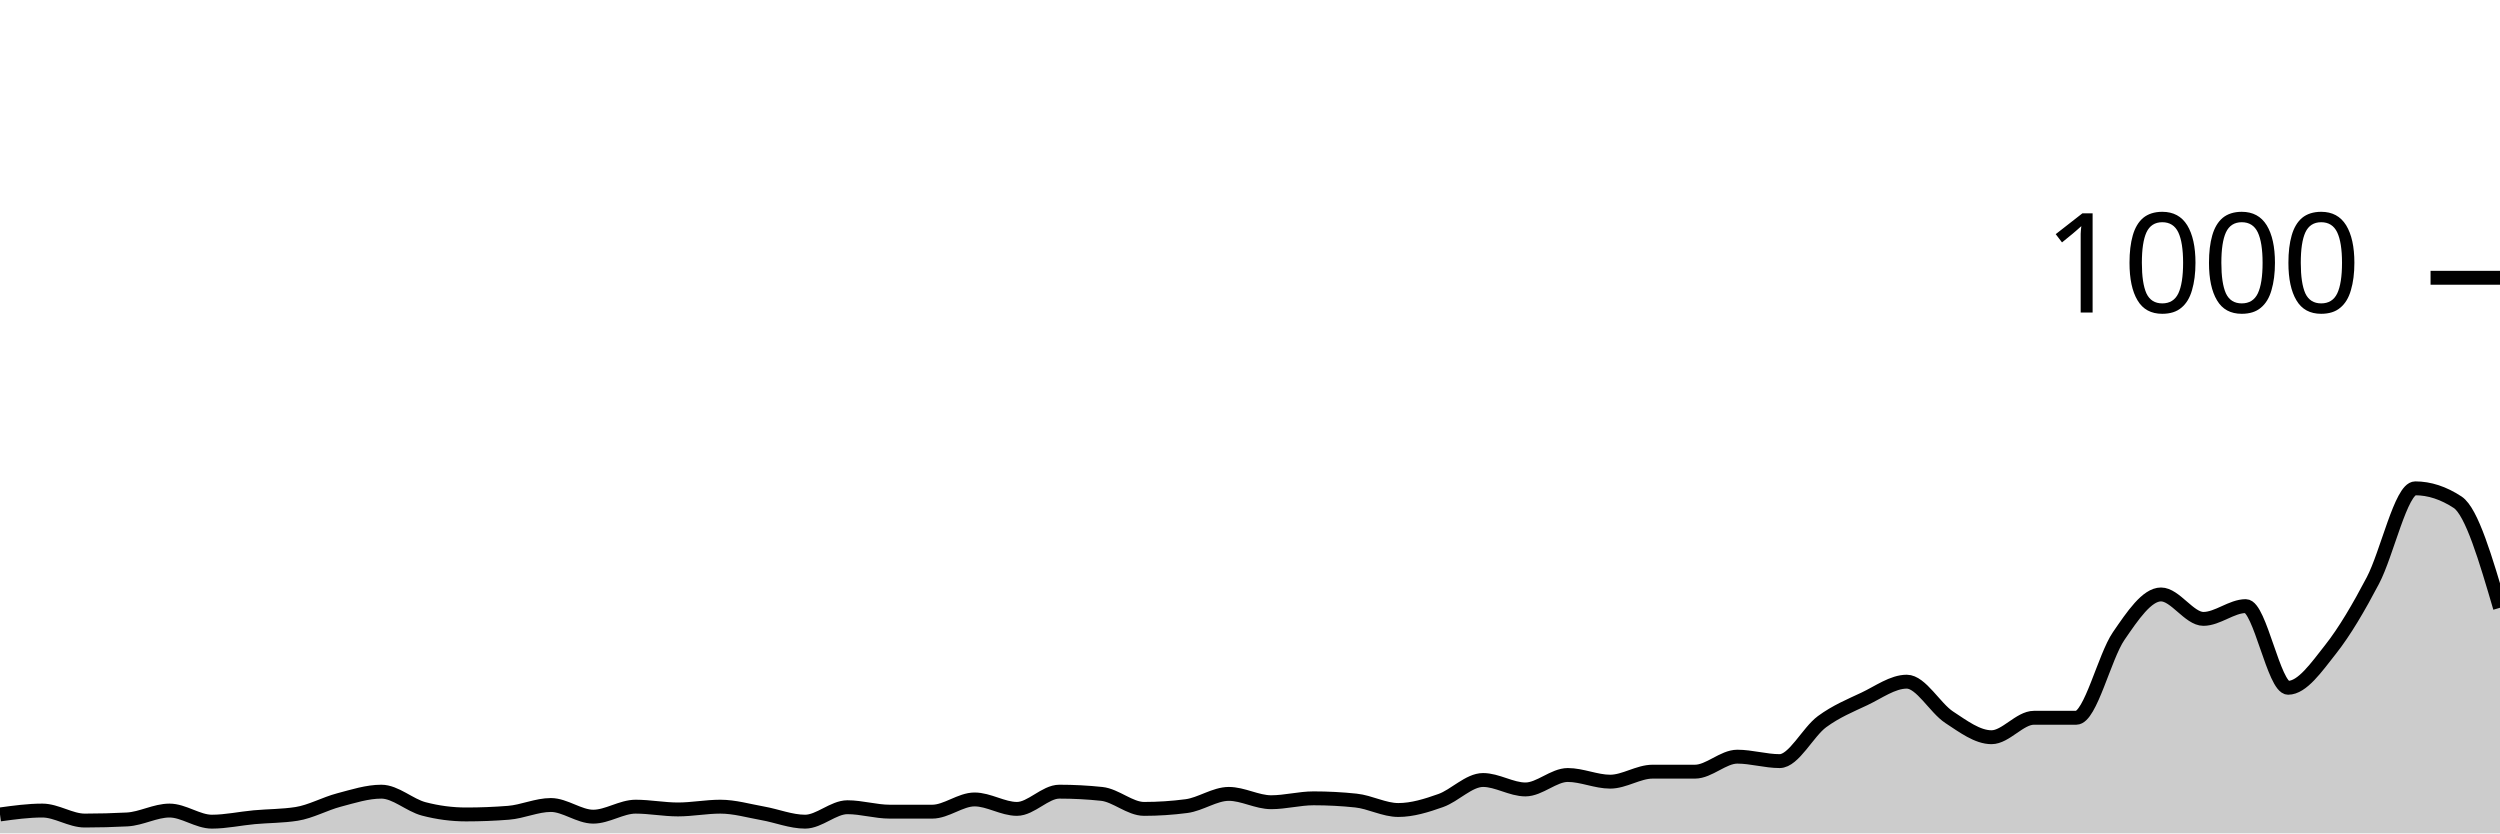
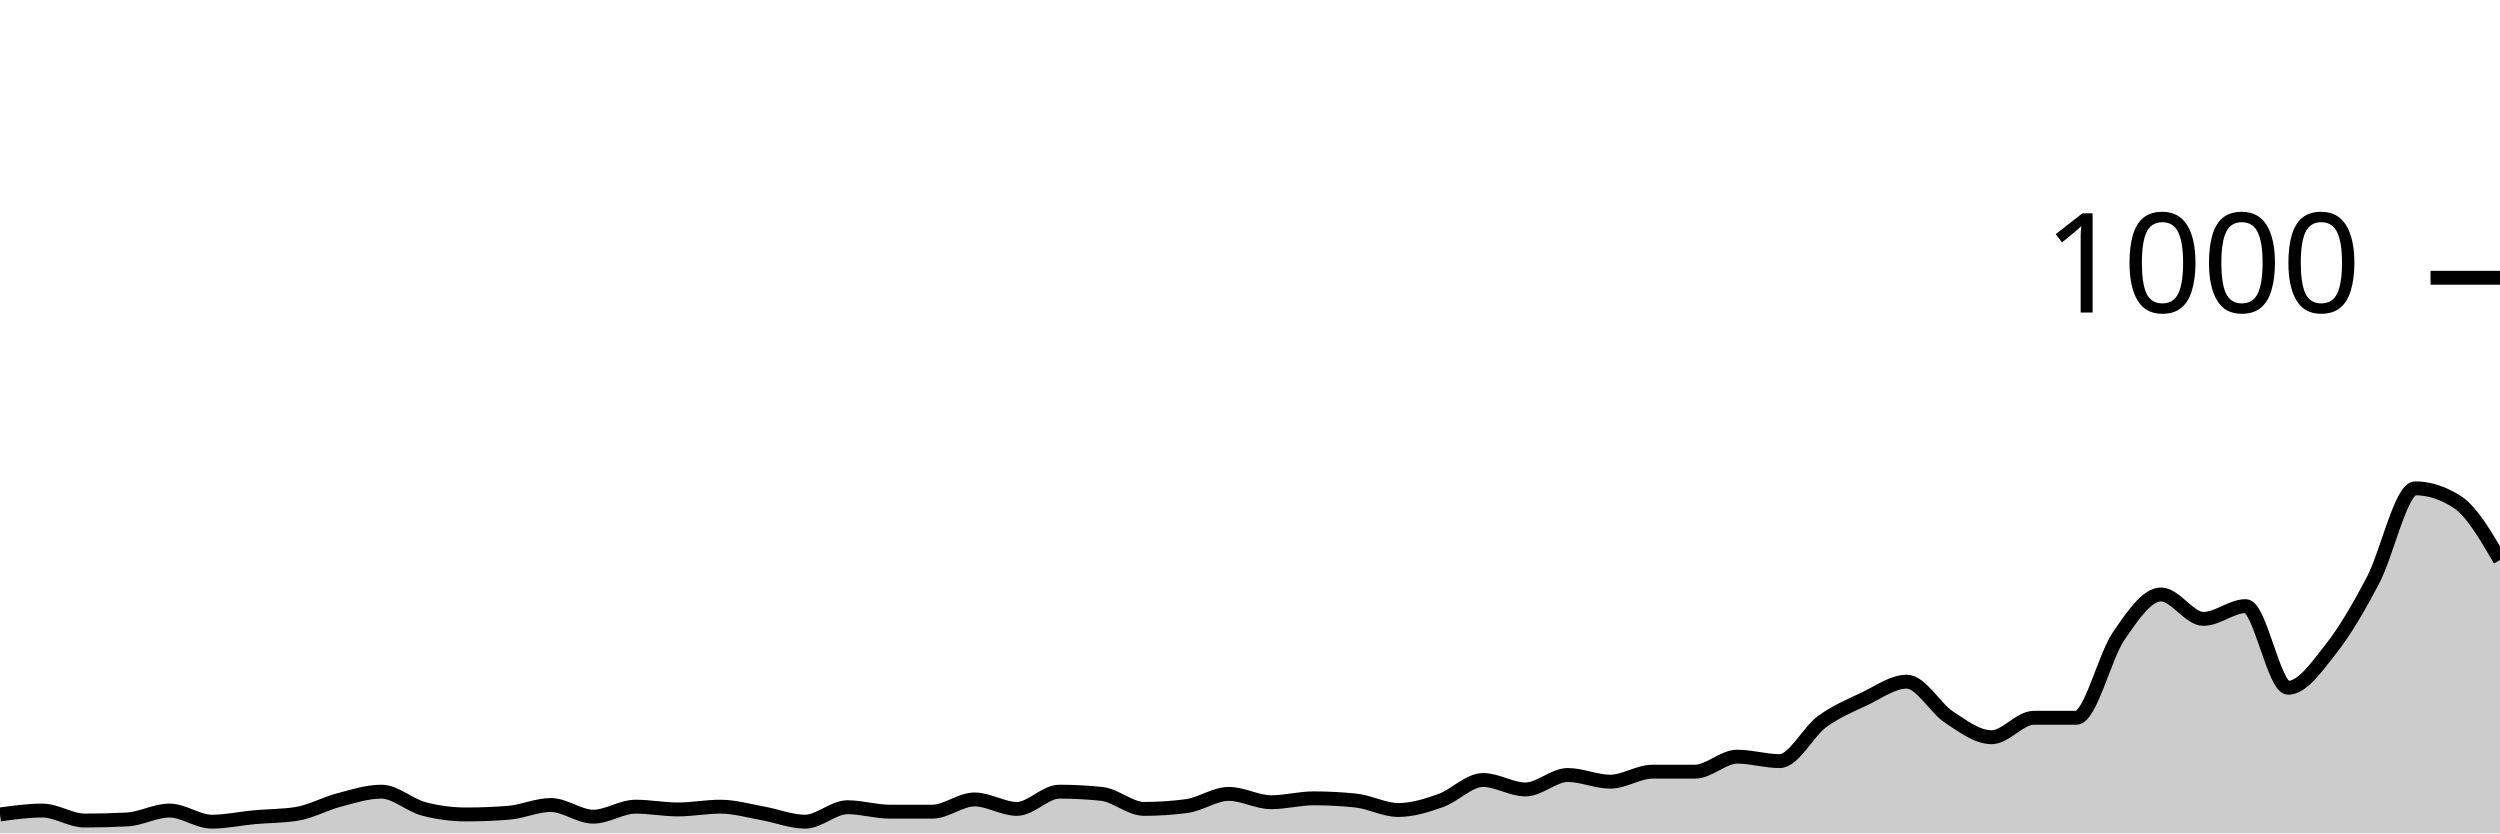
<svg xmlns="http://www.w3.org/2000/svg" viewBox="0 0 180 60">
  <g transform="translate(0,20)">
-     <path class="area" fill="rgba(0, 0, 0, 0.2)" d="M0,38.64C1.017,38.5,2.034,38.36,3.051,38.36C4.068,38.36,5.085,39.08,6.102,39.08C7.119,39.08,8.136,39.053,9.153,39C10.169,38.947,11.186,38.36,12.203,38.36C13.22,38.36,14.237,39.16,15.254,39.16C16.271,39.16,17.288,38.933,18.305,38.84C19.322,38.747,20.339,38.76,21.356,38.6C22.373,38.44,23.39,37.867,24.407,37.6C25.424,37.333,26.441,37,27.458,37C28.475,37,29.492,37.973,30.508,38.24C31.525,38.507,32.542,38.64,33.559,38.64C34.576,38.64,35.593,38.6,36.61,38.52C37.627,38.44,38.644,37.96,39.661,37.96C40.678,37.96,41.695,38.8,42.712,38.8C43.729,38.8,44.746,38.08,45.763,38.08C46.78,38.08,47.797,38.28,48.814,38.28C49.831,38.28,50.847,38.08,51.864,38.08C52.881,38.08,53.898,38.38,54.915,38.56C55.932,38.74,56.949,39.16,57.966,39.16C58.983,39.16,60,38.12,61.017,38.12C62.034,38.12,63.051,38.44,64.068,38.44C65.085,38.44,66.102,38.44,67.119,38.44C68.136,38.44,69.153,37.56,70.169,37.56C71.186,37.56,72.203,38.24,73.22,38.24C74.237,38.24,75.254,37,76.271,37C77.288,37,78.305,37.053,79.322,37.16C80.339,37.267,81.356,38.24,82.373,38.24C83.39,38.24,84.407,38.173,85.424,38.04C86.441,37.907,87.458,37.16,88.475,37.16C89.492,37.16,90.508,37.76,91.525,37.76C92.542,37.76,93.559,37.48,94.576,37.48C95.593,37.48,96.61,37.533,97.627,37.64C98.644,37.747,99.661,38.32,100.678,38.32C101.695,38.32,102.712,38,103.729,37.64C104.746,37.28,105.763,36.16,106.78,36.16C107.797,36.16,108.814,36.84,109.831,36.84C110.847,36.84,111.864,35.8,112.881,35.8C113.898,35.8,114.915,36.28,115.932,36.28C116.949,36.28,117.966,35.56,118.983,35.56C120,35.56,121.017,35.56,122.034,35.56C123.051,35.56,124.068,34.48,125.085,34.48C126.102,34.48,127.119,34.8,128.136,34.8C129.153,34.8,130.169,32.707,131.186,31.96C132.203,31.213,133.22,30.8,134.237,30.32C135.254,29.84,136.271,29.08,137.288,29.08C138.305,29.08,139.322,30.973,140.339,31.64C141.356,32.307,142.373,33.08,143.39,33.08C144.407,33.08,145.424,31.68,146.441,31.68C147.458,31.68,148.475,31.68,149.492,31.68C150.508,31.68,151.525,27.28,152.542,25.8C153.559,24.32,154.576,22.8,155.593,22.8C156.61,22.8,157.627,24.56,158.644,24.56C159.661,24.56,160.678,23.64,161.695,23.64C162.712,23.64,163.729,29.52,164.746,29.52C165.763,29.52,166.78,28.047,167.797,26.76C168.814,25.473,169.831,23.733,170.847,21.8C171.864,19.867,172.881,15.16,173.898,15.16C174.915,15.16,175.932,15.493,176.949,16.16C177.966,16.827,178.983,20.293,180,23.76L180,40C178.983,40,177.966,40,176.949,40C175.932,40,174.915,40,173.898,40C172.881,40,171.864,40,170.847,40C169.831,40,168.814,40,167.797,40C166.78,40,165.763,40,164.746,40C163.729,40,162.712,40,161.695,40C160.678,40,159.661,40,158.644,40C157.627,40,156.61,40,155.593,40C154.576,40,153.559,40,152.542,40C151.525,40,150.508,40,149.492,40C148.475,40,147.458,40,146.441,40C145.424,40,144.407,40,143.39,40C142.373,40,141.356,40,140.339,40C139.322,40,138.305,40,137.288,40C136.271,40,135.254,40,134.237,40C133.22,40,132.203,40,131.186,40C130.169,40,129.153,40,128.136,40C127.119,40,126.102,40,125.085,40C124.068,40,123.051,40,122.034,40C121.017,40,120,40,118.983,40C117.966,40,116.949,40,115.932,40C114.915,40,113.898,40,112.881,40C111.864,40,110.847,40,109.831,40C108.814,40,107.797,40,106.78,40C105.763,40,104.746,40,103.729,40C102.712,40,101.695,40,100.678,40C99.661,40,98.644,40,97.627,40C96.61,40,95.593,40,94.576,40C93.559,40,92.542,40,91.525,40C90.508,40,89.492,40,88.475,40C87.458,40,86.441,40,85.424,40C84.407,40,83.39,40,82.373,40C81.356,40,80.339,40,79.322,40C78.305,40,77.288,40,76.271,40C75.254,40,74.237,40,73.22,40C72.203,40,71.186,40,70.169,40C69.153,40,68.136,40,67.119,40C66.102,40,65.085,40,64.068,40C63.051,40,62.034,40,61.017,40C60,40,58.983,40,57.966,40C56.949,40,55.932,40,54.915,40C53.898,40,52.881,40,51.864,40C50.847,40,49.831,40,48.814,40C47.797,40,46.78,40,45.763,40C44.746,40,43.729,40,42.712,40C41.695,40,40.678,40,39.661,40C38.644,40,37.627,40,36.61,40C35.593,40,34.576,40,33.559,40C32.542,40,31.525,40,30.508,40C29.492,40,28.475,40,27.458,40C26.441,40,25.424,40,24.407,40C23.39,40,22.373,40,21.356,40C20.339,40,19.322,40,18.305,40C17.288,40,16.271,40,15.254,40C14.237,40,13.22,40,12.203,40C11.186,40,10.169,40,9.153,40C8.136,40,7.119,40,6.102,40C5.085,40,4.068,40,3.051,40C2.034,40,1.017,40,0,40Z" />
-     <path class="line" stroke="black" fill="none" d="M0,38.64C1.017,38.5,2.034,38.36,3.051,38.36C4.068,38.36,5.085,39.08,6.102,39.08C7.119,39.08,8.136,39.053,9.153,39C10.169,38.947,11.186,38.36,12.203,38.36C13.22,38.36,14.237,39.16,15.254,39.16C16.271,39.16,17.288,38.933,18.305,38.84C19.322,38.747,20.339,38.76,21.356,38.6C22.373,38.44,23.39,37.867,24.407,37.6C25.424,37.333,26.441,37,27.458,37C28.475,37,29.492,37.973,30.508,38.24C31.525,38.507,32.542,38.64,33.559,38.64C34.576,38.64,35.593,38.6,36.61,38.52C37.627,38.44,38.644,37.96,39.661,37.96C40.678,37.96,41.695,38.8,42.712,38.8C43.729,38.8,44.746,38.08,45.763,38.08C46.78,38.08,47.797,38.28,48.814,38.28C49.831,38.28,50.847,38.08,51.864,38.08C52.881,38.08,53.898,38.38,54.915,38.56C55.932,38.74,56.949,39.16,57.966,39.16C58.983,39.16,60,38.12,61.017,38.12C62.034,38.12,63.051,38.44,64.068,38.44C65.085,38.44,66.102,38.44,67.119,38.44C68.136,38.44,69.153,37.56,70.169,37.56C71.186,37.56,72.203,38.24,73.22,38.24C74.237,38.24,75.254,37,76.271,37C77.288,37,78.305,37.053,79.322,37.16C80.339,37.267,81.356,38.24,82.373,38.24C83.39,38.24,84.407,38.173,85.424,38.04C86.441,37.907,87.458,37.16,88.475,37.16C89.492,37.16,90.508,37.76,91.525,37.76C92.542,37.76,93.559,37.48,94.576,37.48C95.593,37.48,96.61,37.533,97.627,37.64C98.644,37.747,99.661,38.32,100.678,38.32C101.695,38.32,102.712,38,103.729,37.64C104.746,37.28,105.763,36.16,106.78,36.16C107.797,36.16,108.814,36.84,109.831,36.84C110.847,36.84,111.864,35.8,112.881,35.8C113.898,35.8,114.915,36.28,115.932,36.28C116.949,36.28,117.966,35.56,118.983,35.56C120,35.56,121.017,35.56,122.034,35.56C123.051,35.56,124.068,34.48,125.085,34.48C126.102,34.48,127.119,34.8,128.136,34.8C129.153,34.8,130.169,32.707,131.186,31.96C132.203,31.213,133.22,30.8,134.237,30.32C135.254,29.84,136.271,29.08,137.288,29.08C138.305,29.08,139.322,30.973,140.339,31.64C141.356,32.307,142.373,33.08,143.39,33.08C144.407,33.08,145.424,31.68,146.441,31.68C147.458,31.68,148.475,31.68,149.492,31.68C150.508,31.68,151.525,27.28,152.542,25.8C153.559,24.32,154.576,22.8,155.593,22.8C156.61,22.8,157.627,24.56,158.644,24.56C159.661,24.56,160.678,23.64,161.695,23.64C162.712,23.64,163.729,29.52,164.746,29.52C165.763,29.52,166.78,28.047,167.797,26.76C168.814,25.473,169.831,23.733,170.847,21.8C171.864,19.867,172.881,15.16,173.898,15.16C174.915,15.16,175.932,15.493,176.949,16.16C177.966,16.827,178.983,20.293,180,23.76" />
+     <path class="area" fill="rgba(0, 0, 0, 0.2)" d="M0,38.64C1.017,38.5,2.034,38.36,3.051,38.36C4.068,38.36,5.085,39.08,6.102,39.08C7.119,39.08,8.136,39.053,9.153,39C10.169,38.947,11.186,38.36,12.203,38.36C13.22,38.36,14.237,39.16,15.254,39.16C16.271,39.16,17.288,38.933,18.305,38.84C19.322,38.747,20.339,38.76,21.356,38.6C22.373,38.44,23.39,37.867,24.407,37.6C25.424,37.333,26.441,37,27.458,37C28.475,37,29.492,37.973,30.508,38.24C31.525,38.507,32.542,38.64,33.559,38.64C34.576,38.64,35.593,38.6,36.61,38.52C37.627,38.44,38.644,37.96,39.661,37.96C40.678,37.96,41.695,38.8,42.712,38.8C43.729,38.8,44.746,38.08,45.763,38.08C46.78,38.08,47.797,38.28,48.814,38.28C49.831,38.28,50.847,38.08,51.864,38.08C52.881,38.08,53.898,38.38,54.915,38.56C55.932,38.74,56.949,39.16,57.966,39.16C58.983,39.16,60,38.12,61.017,38.12C62.034,38.12,63.051,38.44,64.068,38.44C65.085,38.44,66.102,38.44,67.119,38.44C68.136,38.44,69.153,37.56,70.169,37.56C71.186,37.56,72.203,38.24,73.22,38.24C74.237,38.24,75.254,37,76.271,37C77.288,37,78.305,37.053,79.322,37.16C80.339,37.267,81.356,38.24,82.373,38.24C83.39,38.24,84.407,38.173,85.424,38.04C86.441,37.907,87.458,37.16,88.475,37.16C89.492,37.16,90.508,37.76,91.525,37.76C92.542,37.76,93.559,37.48,94.576,37.48C95.593,37.48,96.61,37.533,97.627,37.64C98.644,37.747,99.661,38.32,100.678,38.32C101.695,38.32,102.712,38,103.729,37.64C104.746,37.28,105.763,36.16,106.78,36.16C107.797,36.16,108.814,36.84,109.831,36.84C110.847,36.84,111.864,35.8,112.881,35.8C113.898,35.8,114.915,36.28,115.932,36.28C116.949,36.28,117.966,35.56,118.983,35.56C120,35.56,121.017,35.56,122.034,35.56C123.051,35.56,124.068,34.48,125.085,34.48C126.102,34.48,127.119,34.8,128.136,34.8C129.153,34.8,130.169,32.707,131.186,31.96C132.203,31.213,133.22,30.8,134.237,30.32C135.254,29.84,136.271,29.08,137.288,29.08C138.305,29.08,139.322,30.973,140.339,31.64C141.356,32.307,142.373,33.08,143.39,33.08C144.407,33.08,145.424,31.68,146.441,31.68C147.458,31.68,148.475,31.68,149.492,31.68C150.508,31.68,151.525,27.28,152.542,25.8C153.559,24.32,154.576,22.8,155.593,22.8C156.61,22.8,157.627,24.56,158.644,24.56C159.661,24.56,160.678,23.64,161.695,23.64C162.712,23.64,163.729,29.52,164.746,29.52C165.763,29.52,166.78,28.047,167.797,26.76C168.814,25.473,169.831,23.733,170.847,21.8C171.864,19.867,172.881,15.16,173.898,15.16C174.915,15.16,175.932,15.493,176.949,16.16C177.966,16.827,178.983,18.573,180,20.32L180,40C178.983,40,177.966,40,176.949,40C175.932,40,174.915,40,173.898,40C172.881,40,171.864,40,170.847,40C169.831,40,168.814,40,167.797,40C166.78,40,165.763,40,164.746,40C163.729,40,162.712,40,161.695,40C160.678,40,159.661,40,158.644,40C157.627,40,156.61,40,155.593,40C154.576,40,153.559,40,152.542,40C151.525,40,150.508,40,149.492,40C148.475,40,147.458,40,146.441,40C145.424,40,144.407,40,143.39,40C142.373,40,141.356,40,140.339,40C139.322,40,138.305,40,137.288,40C136.271,40,135.254,40,134.237,40C133.22,40,132.203,40,131.186,40C130.169,40,129.153,40,128.136,40C127.119,40,126.102,40,125.085,40C124.068,40,123.051,40,122.034,40C121.017,40,120,40,118.983,40C117.966,40,116.949,40,115.932,40C114.915,40,113.898,40,112.881,40C111.864,40,110.847,40,109.831,40C108.814,40,107.797,40,106.78,40C105.763,40,104.746,40,103.729,40C102.712,40,101.695,40,100.678,40C99.661,40,98.644,40,97.627,40C96.61,40,95.593,40,94.576,40C93.559,40,92.542,40,91.525,40C90.508,40,89.492,40,88.475,40C87.458,40,86.441,40,85.424,40C84.407,40,83.39,40,82.373,40C81.356,40,80.339,40,79.322,40C78.305,40,77.288,40,76.271,40C75.254,40,74.237,40,73.22,40C72.203,40,71.186,40,70.169,40C69.153,40,68.136,40,67.119,40C66.102,40,65.085,40,64.068,40C63.051,40,62.034,40,61.017,40C60,40,58.983,40,57.966,40C56.949,40,55.932,40,54.915,40C53.898,40,52.881,40,51.864,40C50.847,40,49.831,40,48.814,40C47.797,40,46.78,40,45.763,40C44.746,40,43.729,40,42.712,40C41.695,40,40.678,40,39.661,40C38.644,40,37.627,40,36.61,40C35.593,40,34.576,40,33.559,40C32.542,40,31.525,40,30.508,40C29.492,40,28.475,40,27.458,40C26.441,40,25.424,40,24.407,40C23.39,40,22.373,40,21.356,40C20.339,40,19.322,40,18.305,40C17.288,40,16.271,40,15.254,40C14.237,40,13.22,40,12.203,40C11.186,40,10.169,40,9.153,40C8.136,40,7.119,40,6.102,40C5.085,40,4.068,40,3.051,40C2.034,40,1.017,40,0,40Z" />
+     <path class="line" stroke="black" fill="none" d="M0,38.64C1.017,38.5,2.034,38.36,3.051,38.36C4.068,38.36,5.085,39.08,6.102,39.08C7.119,39.08,8.136,39.053,9.153,39C10.169,38.947,11.186,38.36,12.203,38.36C13.22,38.36,14.237,39.16,15.254,39.16C16.271,39.16,17.288,38.933,18.305,38.84C19.322,38.747,20.339,38.76,21.356,38.6C22.373,38.44,23.39,37.867,24.407,37.6C25.424,37.333,26.441,37,27.458,37C28.475,37,29.492,37.973,30.508,38.24C31.525,38.507,32.542,38.64,33.559,38.64C34.576,38.64,35.593,38.6,36.61,38.52C37.627,38.44,38.644,37.96,39.661,37.96C40.678,37.96,41.695,38.8,42.712,38.8C43.729,38.8,44.746,38.08,45.763,38.08C46.78,38.08,47.797,38.28,48.814,38.28C49.831,38.28,50.847,38.08,51.864,38.08C52.881,38.08,53.898,38.38,54.915,38.56C55.932,38.74,56.949,39.16,57.966,39.16C58.983,39.16,60,38.12,61.017,38.12C62.034,38.12,63.051,38.44,64.068,38.44C65.085,38.44,66.102,38.44,67.119,38.44C68.136,38.44,69.153,37.56,70.169,37.56C71.186,37.56,72.203,38.24,73.22,38.24C74.237,38.24,75.254,37,76.271,37C77.288,37,78.305,37.053,79.322,37.16C80.339,37.267,81.356,38.24,82.373,38.24C83.39,38.24,84.407,38.173,85.424,38.04C86.441,37.907,87.458,37.16,88.475,37.16C89.492,37.16,90.508,37.76,91.525,37.76C92.542,37.76,93.559,37.48,94.576,37.48C95.593,37.48,96.61,37.533,97.627,37.64C98.644,37.747,99.661,38.32,100.678,38.32C101.695,38.32,102.712,38,103.729,37.64C104.746,37.28,105.763,36.16,106.78,36.16C107.797,36.16,108.814,36.84,109.831,36.84C110.847,36.84,111.864,35.8,112.881,35.8C113.898,35.8,114.915,36.28,115.932,36.28C116.949,36.28,117.966,35.56,118.983,35.56C120,35.56,121.017,35.56,122.034,35.56C123.051,35.56,124.068,34.48,125.085,34.48C126.102,34.48,127.119,34.8,128.136,34.8C129.153,34.8,130.169,32.707,131.186,31.96C132.203,31.213,133.22,30.8,134.237,30.32C135.254,29.84,136.271,29.08,137.288,29.08C138.305,29.08,139.322,30.973,140.339,31.64C141.356,32.307,142.373,33.08,143.39,33.08C144.407,33.08,145.424,31.68,146.441,31.68C147.458,31.68,148.475,31.68,149.492,31.68C150.508,31.68,151.525,27.28,152.542,25.8C153.559,24.32,154.576,22.8,155.593,22.8C156.61,22.8,157.627,24.56,158.644,24.56C159.661,24.56,160.678,23.64,161.695,23.64C162.712,23.64,163.729,29.52,164.746,29.52C165.763,29.52,166.78,28.047,167.797,26.76C168.814,25.473,169.831,23.733,170.847,21.8C171.864,19.867,172.881,15.16,173.898,15.16C174.915,15.16,175.932,15.493,176.949,16.16C177.966,16.827,178.983,18.573,180,20.32" />
    <path class="axis-ceiling" stroke-width="1" stroke="black" fill="none" d="M175,0L180,0" />
    <text class="axis-ceiling-label" font-family="sans-serif" text-anchor="end" font-size="10px" x="170" y="2.5">1000</text>
  </g>
</svg>
